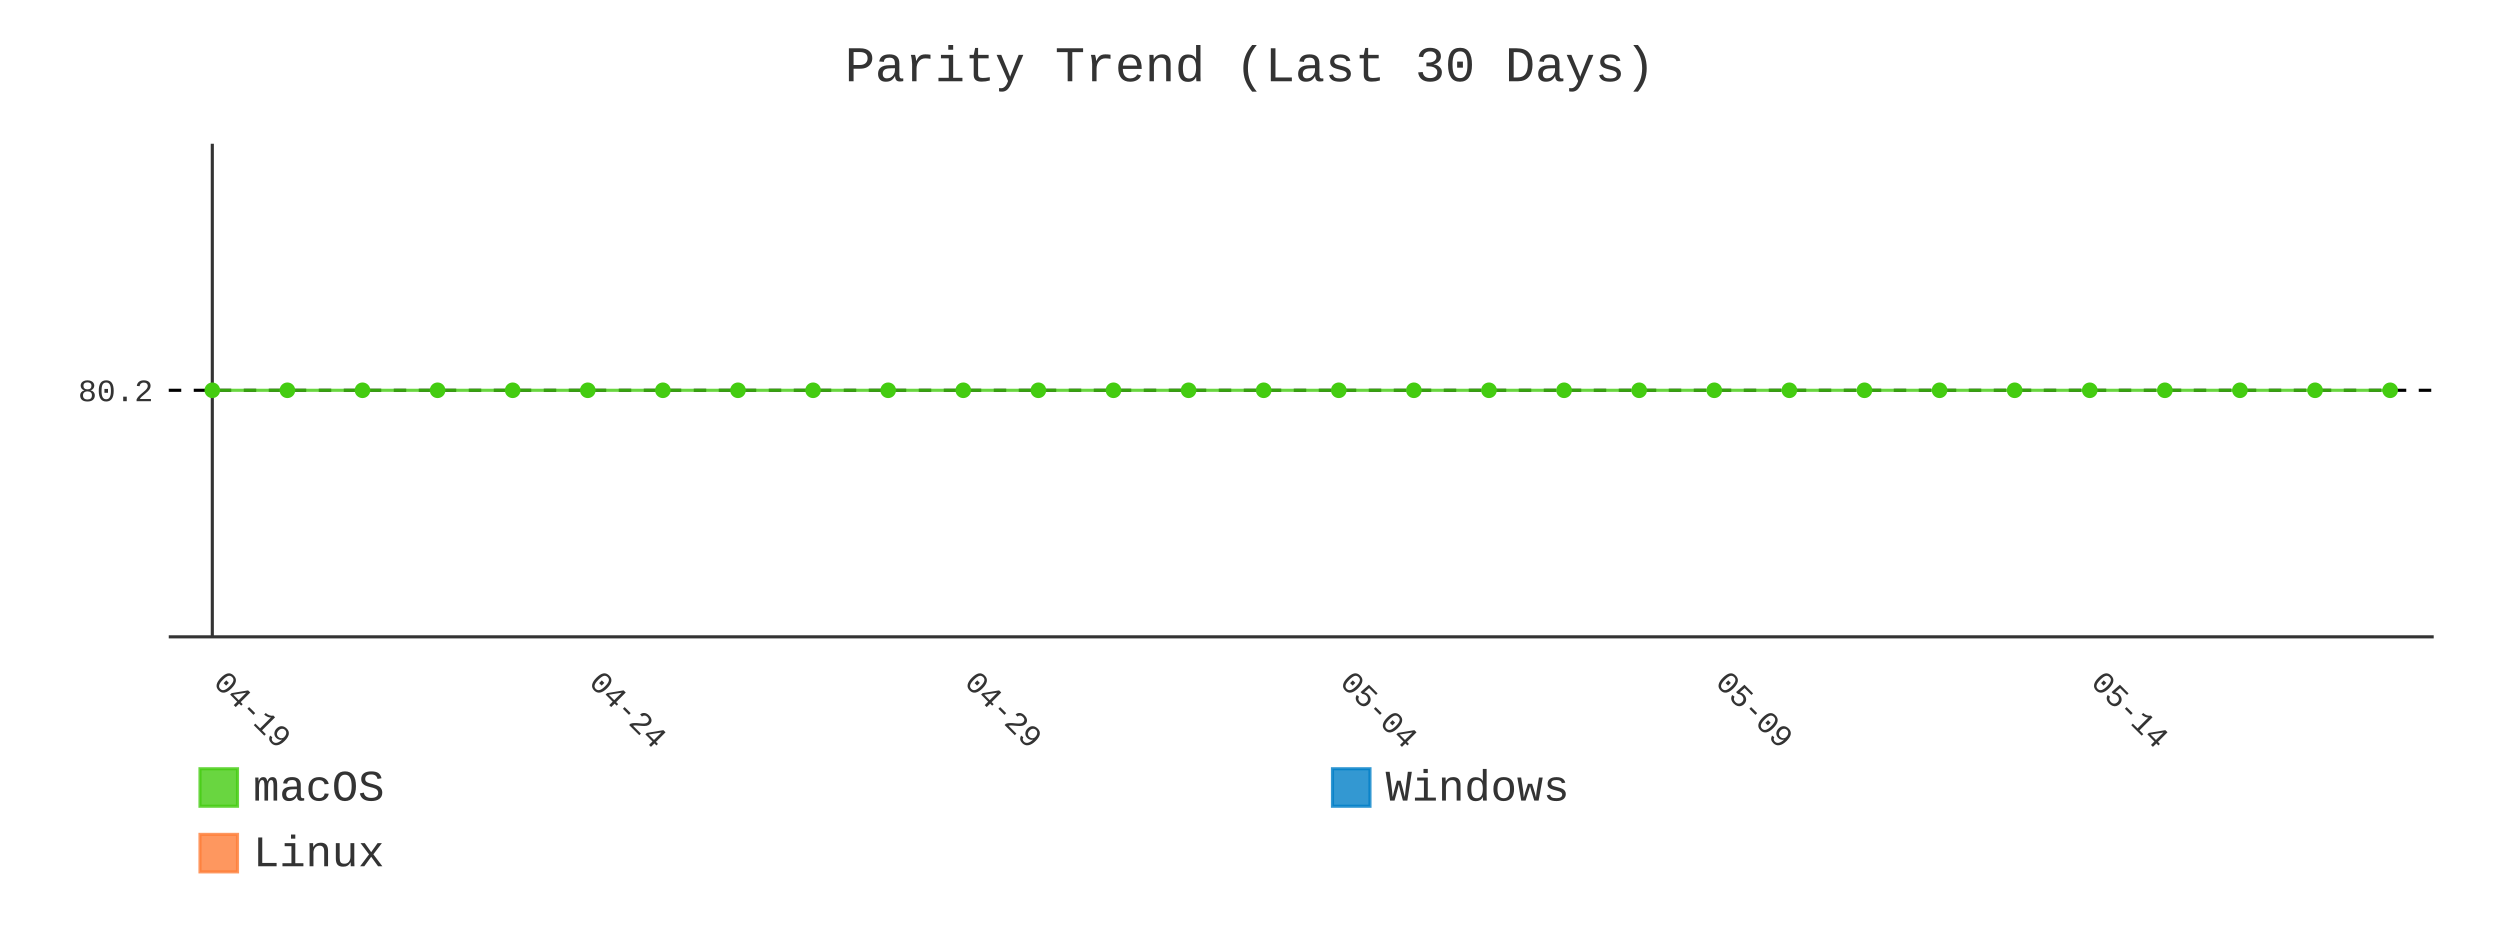
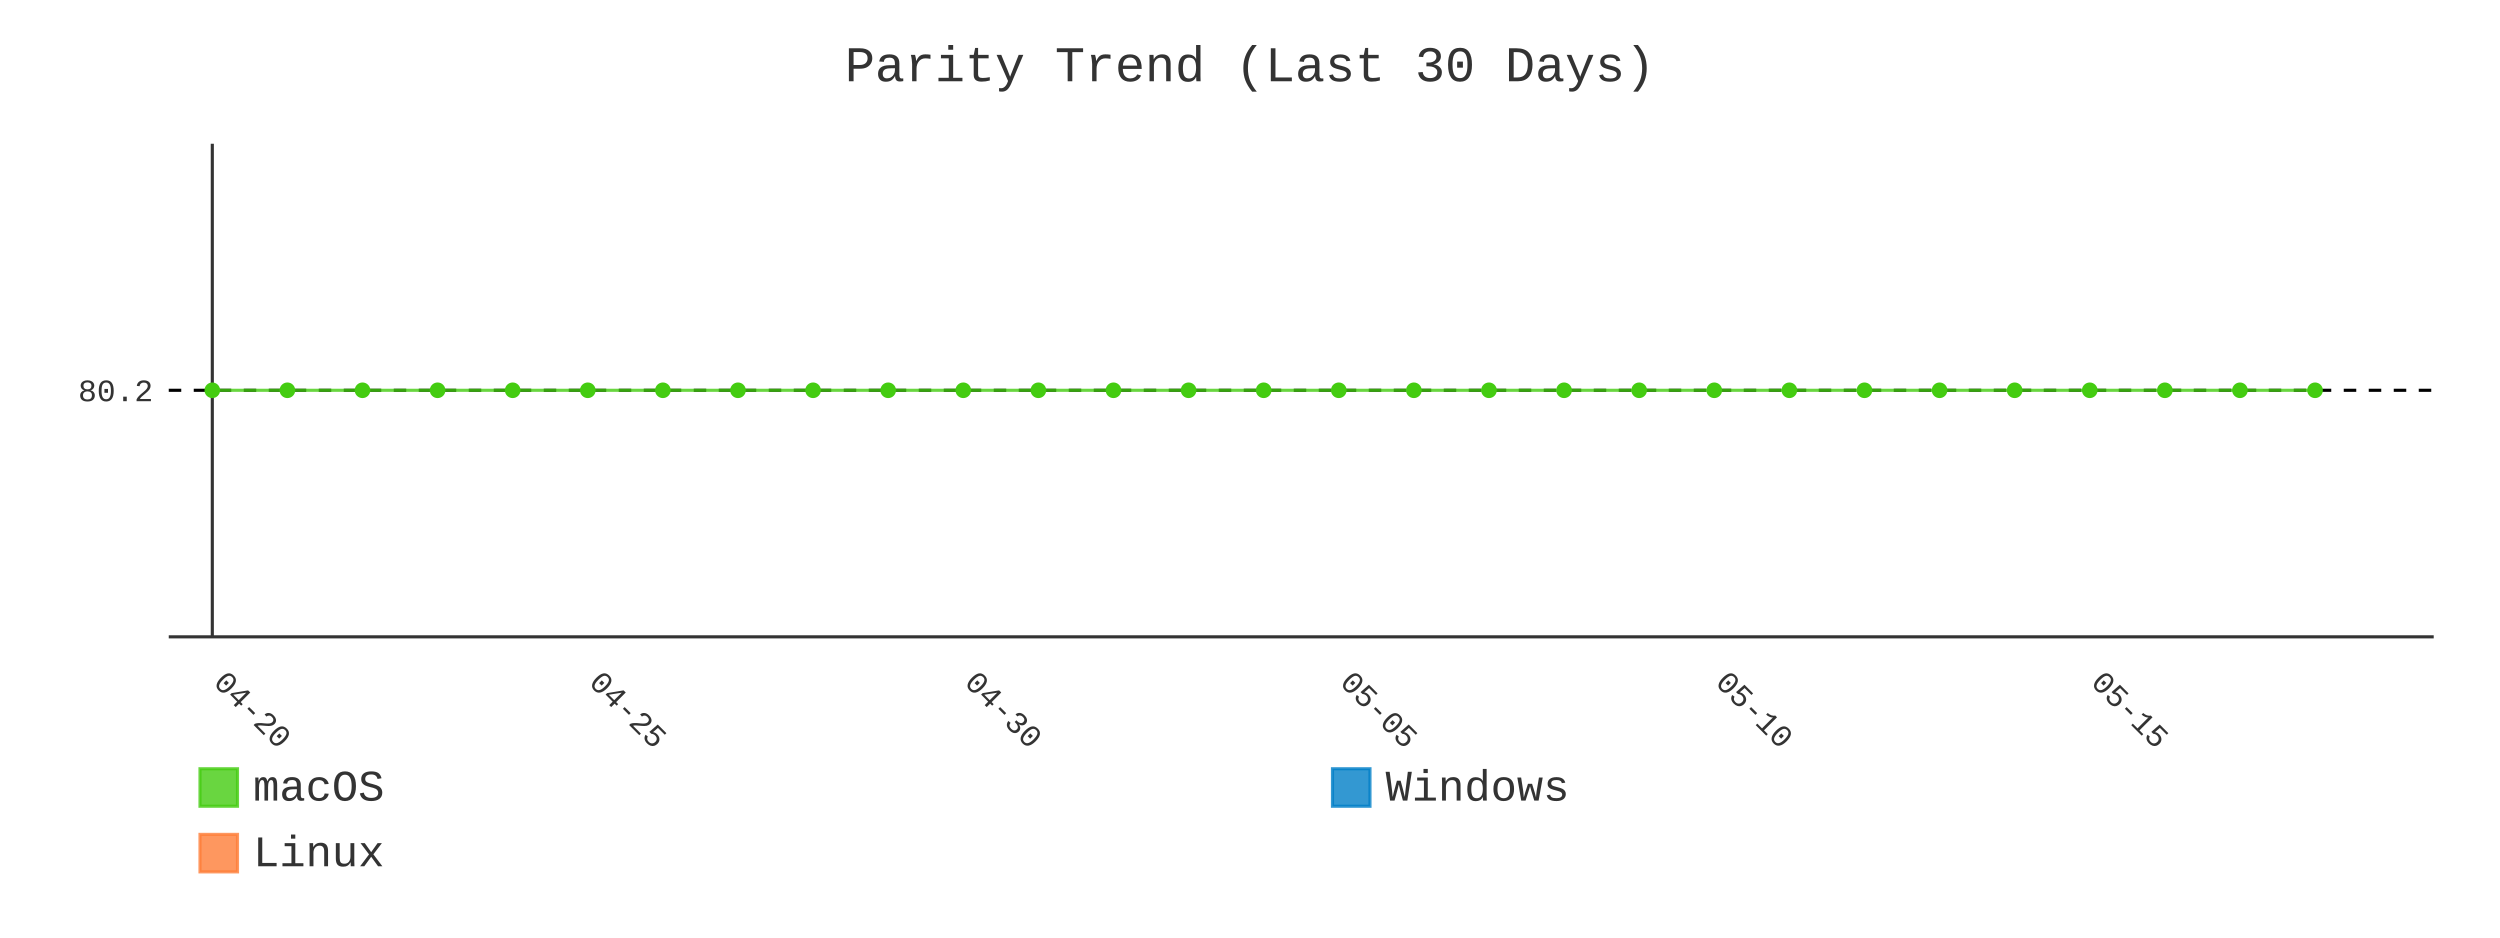
- <svg xmlns="http://www.w3.org/2000/svg" id="chart-ea4aadc4-93cd-48a6-93ab-fa4e6fba58a4" class="pygal-chart" viewBox="0 0 800 300">
+ <svg xmlns="http://www.w3.org/2000/svg" id="chart-d4f9ed3f-5130-47b2-aa4f-6fe38aac8814" class="pygal-chart" viewBox="0 0 800 300">
  <defs>
-     <style type="text/css">#chart-ea4aadc4-93cd-48a6-93ab-fa4e6fba58a4{-webkit-user-select:none;-webkit-font-smoothing:antialiased;font-family:Consolas,"Liberation Mono",Menlo,Courier,monospace}#chart-ea4aadc4-93cd-48a6-93ab-fa4e6fba58a4 .title{font-family:Consolas,"Liberation Mono",Menlo,Courier,monospace;font-size:16px}#chart-ea4aadc4-93cd-48a6-93ab-fa4e6fba58a4 .legends .legend text{font-family:Consolas,"Liberation Mono",Menlo,Courier,monospace;font-size:14px}#chart-ea4aadc4-93cd-48a6-93ab-fa4e6fba58a4 .axis text{font-family:Consolas,"Liberation Mono",Menlo,Courier,monospace;font-size:10px}#chart-ea4aadc4-93cd-48a6-93ab-fa4e6fba58a4 .axis text.major{font-family:Consolas,"Liberation Mono",Menlo,Courier,monospace;font-size:10px}#chart-ea4aadc4-93cd-48a6-93ab-fa4e6fba58a4 .text-overlay text.value{font-family:Consolas,"Liberation Mono",Menlo,Courier,monospace;font-size:16px}#chart-ea4aadc4-93cd-48a6-93ab-fa4e6fba58a4 .text-overlay text.label{font-family:Consolas,"Liberation Mono",Menlo,Courier,monospace;font-size:10px}#chart-ea4aadc4-93cd-48a6-93ab-fa4e6fba58a4 .tooltip{font-family:Consolas,"Liberation Mono",Menlo,Courier,monospace;font-size:14px}#chart-ea4aadc4-93cd-48a6-93ab-fa4e6fba58a4 text.no_data{font-family:Consolas,"Liberation Mono",Menlo,Courier,monospace;font-size:64px}
- #chart-ea4aadc4-93cd-48a6-93ab-fa4e6fba58a4{background-color:transparent}#chart-ea4aadc4-93cd-48a6-93ab-fa4e6fba58a4 path,#chart-ea4aadc4-93cd-48a6-93ab-fa4e6fba58a4 line,#chart-ea4aadc4-93cd-48a6-93ab-fa4e6fba58a4 rect,#chart-ea4aadc4-93cd-48a6-93ab-fa4e6fba58a4 circle{-webkit-transition:400ms;-moz-transition:400ms;transition:400ms}#chart-ea4aadc4-93cd-48a6-93ab-fa4e6fba58a4 .graph &gt; .background{fill:transparent}#chart-ea4aadc4-93cd-48a6-93ab-fa4e6fba58a4 .plot &gt; .background{fill:transparent}#chart-ea4aadc4-93cd-48a6-93ab-fa4e6fba58a4 .graph{fill:#333}#chart-ea4aadc4-93cd-48a6-93ab-fa4e6fba58a4 text.no_data{fill:#333}#chart-ea4aadc4-93cd-48a6-93ab-fa4e6fba58a4 .title{fill:#333}#chart-ea4aadc4-93cd-48a6-93ab-fa4e6fba58a4 .legends .legend text{fill:#333}#chart-ea4aadc4-93cd-48a6-93ab-fa4e6fba58a4 .legends .legend:hover text{fill:#333}#chart-ea4aadc4-93cd-48a6-93ab-fa4e6fba58a4 .axis .line{stroke:#333}#chart-ea4aadc4-93cd-48a6-93ab-fa4e6fba58a4 .axis .guide.line{stroke:#666}#chart-ea4aadc4-93cd-48a6-93ab-fa4e6fba58a4 .axis .major.line{stroke:#333}#chart-ea4aadc4-93cd-48a6-93ab-fa4e6fba58a4 .axis text.major{fill:#333}#chart-ea4aadc4-93cd-48a6-93ab-fa4e6fba58a4 .axis.y .guides:hover .guide.line,#chart-ea4aadc4-93cd-48a6-93ab-fa4e6fba58a4 .line-graph .axis.x .guides:hover .guide.line,#chart-ea4aadc4-93cd-48a6-93ab-fa4e6fba58a4 .stackedline-graph .axis.x .guides:hover .guide.line,#chart-ea4aadc4-93cd-48a6-93ab-fa4e6fba58a4 .xy-graph .axis.x .guides:hover .guide.line{stroke:#333}#chart-ea4aadc4-93cd-48a6-93ab-fa4e6fba58a4 .axis .guides:hover text{fill:#333}#chart-ea4aadc4-93cd-48a6-93ab-fa4e6fba58a4 .reactive{fill-opacity:.8;stroke-opacity:.8;stroke-width:1}#chart-ea4aadc4-93cd-48a6-93ab-fa4e6fba58a4 .ci{stroke:#333}#chart-ea4aadc4-93cd-48a6-93ab-fa4e6fba58a4 .reactive.active,#chart-ea4aadc4-93cd-48a6-93ab-fa4e6fba58a4 .active .reactive{fill-opacity:.9;stroke-opacity:.9;stroke-width:4}#chart-ea4aadc4-93cd-48a6-93ab-fa4e6fba58a4 .ci .reactive.active{stroke-width:1.5}#chart-ea4aadc4-93cd-48a6-93ab-fa4e6fba58a4 .series text{fill:#333}#chart-ea4aadc4-93cd-48a6-93ab-fa4e6fba58a4 .tooltip rect{fill:transparent;stroke:#333;-webkit-transition:opacity 400ms;-moz-transition:opacity 400ms;transition:opacity 400ms}#chart-ea4aadc4-93cd-48a6-93ab-fa4e6fba58a4 .tooltip .label{fill:#333}#chart-ea4aadc4-93cd-48a6-93ab-fa4e6fba58a4 .tooltip .label{fill:#333}#chart-ea4aadc4-93cd-48a6-93ab-fa4e6fba58a4 .tooltip .legend{font-size:.8em;fill:#666}#chart-ea4aadc4-93cd-48a6-93ab-fa4e6fba58a4 .tooltip .x_label{font-size:.6em;fill:#333}#chart-ea4aadc4-93cd-48a6-93ab-fa4e6fba58a4 .tooltip .xlink{font-size:.5em;text-decoration:underline}#chart-ea4aadc4-93cd-48a6-93ab-fa4e6fba58a4 .tooltip .value{font-size:1.5em}#chart-ea4aadc4-93cd-48a6-93ab-fa4e6fba58a4 .bound{font-size:.5em}#chart-ea4aadc4-93cd-48a6-93ab-fa4e6fba58a4 .max-value{font-size:.75em;fill:#666}#chart-ea4aadc4-93cd-48a6-93ab-fa4e6fba58a4 .map-element{fill:transparent;stroke:#666 !important}#chart-ea4aadc4-93cd-48a6-93ab-fa4e6fba58a4 .map-element .reactive{fill-opacity:inherit;stroke-opacity:inherit}#chart-ea4aadc4-93cd-48a6-93ab-fa4e6fba58a4 .color-0,#chart-ea4aadc4-93cd-48a6-93ab-fa4e6fba58a4 .color-0 a:visited{stroke:#4c1;fill:#4c1}#chart-ea4aadc4-93cd-48a6-93ab-fa4e6fba58a4 .color-1,#chart-ea4aadc4-93cd-48a6-93ab-fa4e6fba58a4 .color-1 a:visited{stroke:#007ec6;fill:#007ec6}#chart-ea4aadc4-93cd-48a6-93ab-fa4e6fba58a4 .color-2,#chart-ea4aadc4-93cd-48a6-93ab-fa4e6fba58a4 .color-2 a:visited{stroke:#fe7d37;fill:#fe7d37}#chart-ea4aadc4-93cd-48a6-93ab-fa4e6fba58a4 .text-overlay .color-0 text{fill:black}#chart-ea4aadc4-93cd-48a6-93ab-fa4e6fba58a4 .text-overlay .color-1 text{fill:black}#chart-ea4aadc4-93cd-48a6-93ab-fa4e6fba58a4 .text-overlay .color-2 text{fill:black}#chart-ea4aadc4-93cd-48a6-93ab-fa4e6fba58a4 .series{stroke-width:2}#chart-ea4aadc4-93cd-48a6-93ab-fa4e6fba58a4 .series.serie-0{stroke-width:2}#chart-ea4aadc4-93cd-48a6-93ab-fa4e6fba58a4 .series.serie-1{stroke-width:2}#chart-ea4aadc4-93cd-48a6-93ab-fa4e6fba58a4 .series.serie-2{stroke-width:2}
- #chart-ea4aadc4-93cd-48a6-93ab-fa4e6fba58a4 text.no_data{text-anchor:middle}#chart-ea4aadc4-93cd-48a6-93ab-fa4e6fba58a4 .guide.line{fill:none}#chart-ea4aadc4-93cd-48a6-93ab-fa4e6fba58a4 .centered{text-anchor:middle}#chart-ea4aadc4-93cd-48a6-93ab-fa4e6fba58a4 .title{text-anchor:middle}#chart-ea4aadc4-93cd-48a6-93ab-fa4e6fba58a4 .legends .legend text{fill-opacity:1}#chart-ea4aadc4-93cd-48a6-93ab-fa4e6fba58a4 .axis.x text{text-anchor:middle}#chart-ea4aadc4-93cd-48a6-93ab-fa4e6fba58a4 .axis.x:not(.web) text[transform]{text-anchor:start}#chart-ea4aadc4-93cd-48a6-93ab-fa4e6fba58a4 .axis.x:not(.web) text[transform].backwards{text-anchor:end}#chart-ea4aadc4-93cd-48a6-93ab-fa4e6fba58a4 .axis.y text{text-anchor:end}#chart-ea4aadc4-93cd-48a6-93ab-fa4e6fba58a4 .axis.y text[transform].backwards{text-anchor:start}#chart-ea4aadc4-93cd-48a6-93ab-fa4e6fba58a4 .axis.y2 text{text-anchor:start}#chart-ea4aadc4-93cd-48a6-93ab-fa4e6fba58a4 .axis.y2 text[transform].backwards{text-anchor:end}#chart-ea4aadc4-93cd-48a6-93ab-fa4e6fba58a4 .axis .guide.line{stroke-dasharray:4,4;stroke:black}#chart-ea4aadc4-93cd-48a6-93ab-fa4e6fba58a4 .axis .major.guide.line{stroke-dasharray:6,6;stroke:black}#chart-ea4aadc4-93cd-48a6-93ab-fa4e6fba58a4 .horizontal .axis.y .guide.line,#chart-ea4aadc4-93cd-48a6-93ab-fa4e6fba58a4 .horizontal .axis.y2 .guide.line,#chart-ea4aadc4-93cd-48a6-93ab-fa4e6fba58a4 .vertical .axis.x .guide.line{opacity:0}#chart-ea4aadc4-93cd-48a6-93ab-fa4e6fba58a4 .horizontal .axis.always_show .guide.line,#chart-ea4aadc4-93cd-48a6-93ab-fa4e6fba58a4 .vertical .axis.always_show .guide.line{opacity:1 !important}#chart-ea4aadc4-93cd-48a6-93ab-fa4e6fba58a4 .axis.y .guides:hover .guide.line,#chart-ea4aadc4-93cd-48a6-93ab-fa4e6fba58a4 .axis.y2 .guides:hover .guide.line,#chart-ea4aadc4-93cd-48a6-93ab-fa4e6fba58a4 .axis.x .guides:hover .guide.line{opacity:1}#chart-ea4aadc4-93cd-48a6-93ab-fa4e6fba58a4 .axis .guides:hover text{opacity:1}#chart-ea4aadc4-93cd-48a6-93ab-fa4e6fba58a4 .nofill{fill:none}#chart-ea4aadc4-93cd-48a6-93ab-fa4e6fba58a4 .subtle-fill{fill-opacity:.2}#chart-ea4aadc4-93cd-48a6-93ab-fa4e6fba58a4 .dot{stroke-width:1px;fill-opacity:1;stroke-opacity:1}#chart-ea4aadc4-93cd-48a6-93ab-fa4e6fba58a4 .dot.active{stroke-width:5px}#chart-ea4aadc4-93cd-48a6-93ab-fa4e6fba58a4 .dot.negative{fill:transparent}#chart-ea4aadc4-93cd-48a6-93ab-fa4e6fba58a4 text,#chart-ea4aadc4-93cd-48a6-93ab-fa4e6fba58a4 tspan{stroke:none !important}#chart-ea4aadc4-93cd-48a6-93ab-fa4e6fba58a4 .series text.active{opacity:1}#chart-ea4aadc4-93cd-48a6-93ab-fa4e6fba58a4 .tooltip rect{fill-opacity:.95;stroke-width:.5}#chart-ea4aadc4-93cd-48a6-93ab-fa4e6fba58a4 .tooltip text{fill-opacity:1}#chart-ea4aadc4-93cd-48a6-93ab-fa4e6fba58a4 .showable{visibility:hidden}#chart-ea4aadc4-93cd-48a6-93ab-fa4e6fba58a4 .showable.shown{visibility:visible}#chart-ea4aadc4-93cd-48a6-93ab-fa4e6fba58a4 .gauge-background{fill:rgba(229,229,229,1);stroke:none}#chart-ea4aadc4-93cd-48a6-93ab-fa4e6fba58a4 .bg-lines{stroke:transparent;stroke-width:2px}</style>
+     <style type="text/css">#chart-d4f9ed3f-5130-47b2-aa4f-6fe38aac8814{-webkit-user-select:none;-webkit-font-smoothing:antialiased;font-family:Consolas,"Liberation Mono",Menlo,Courier,monospace}#chart-d4f9ed3f-5130-47b2-aa4f-6fe38aac8814 .title{font-family:Consolas,"Liberation Mono",Menlo,Courier,monospace;font-size:16px}#chart-d4f9ed3f-5130-47b2-aa4f-6fe38aac8814 .legends .legend text{font-family:Consolas,"Liberation Mono",Menlo,Courier,monospace;font-size:14px}#chart-d4f9ed3f-5130-47b2-aa4f-6fe38aac8814 .axis text{font-family:Consolas,"Liberation Mono",Menlo,Courier,monospace;font-size:10px}#chart-d4f9ed3f-5130-47b2-aa4f-6fe38aac8814 .axis text.major{font-family:Consolas,"Liberation Mono",Menlo,Courier,monospace;font-size:10px}#chart-d4f9ed3f-5130-47b2-aa4f-6fe38aac8814 .text-overlay text.value{font-family:Consolas,"Liberation Mono",Menlo,Courier,monospace;font-size:16px}#chart-d4f9ed3f-5130-47b2-aa4f-6fe38aac8814 .text-overlay text.label{font-family:Consolas,"Liberation Mono",Menlo,Courier,monospace;font-size:10px}#chart-d4f9ed3f-5130-47b2-aa4f-6fe38aac8814 .tooltip{font-family:Consolas,"Liberation Mono",Menlo,Courier,monospace;font-size:14px}#chart-d4f9ed3f-5130-47b2-aa4f-6fe38aac8814 text.no_data{font-family:Consolas,"Liberation Mono",Menlo,Courier,monospace;font-size:64px}
+ #chart-d4f9ed3f-5130-47b2-aa4f-6fe38aac8814{background-color:transparent}#chart-d4f9ed3f-5130-47b2-aa4f-6fe38aac8814 path,#chart-d4f9ed3f-5130-47b2-aa4f-6fe38aac8814 line,#chart-d4f9ed3f-5130-47b2-aa4f-6fe38aac8814 rect,#chart-d4f9ed3f-5130-47b2-aa4f-6fe38aac8814 circle{-webkit-transition:400ms;-moz-transition:400ms;transition:400ms}#chart-d4f9ed3f-5130-47b2-aa4f-6fe38aac8814 .graph &gt; .background{fill:transparent}#chart-d4f9ed3f-5130-47b2-aa4f-6fe38aac8814 .plot &gt; .background{fill:transparent}#chart-d4f9ed3f-5130-47b2-aa4f-6fe38aac8814 .graph{fill:#333}#chart-d4f9ed3f-5130-47b2-aa4f-6fe38aac8814 text.no_data{fill:#333}#chart-d4f9ed3f-5130-47b2-aa4f-6fe38aac8814 .title{fill:#333}#chart-d4f9ed3f-5130-47b2-aa4f-6fe38aac8814 .legends .legend text{fill:#333}#chart-d4f9ed3f-5130-47b2-aa4f-6fe38aac8814 .legends .legend:hover text{fill:#333}#chart-d4f9ed3f-5130-47b2-aa4f-6fe38aac8814 .axis .line{stroke:#333}#chart-d4f9ed3f-5130-47b2-aa4f-6fe38aac8814 .axis .guide.line{stroke:#666}#chart-d4f9ed3f-5130-47b2-aa4f-6fe38aac8814 .axis .major.line{stroke:#333}#chart-d4f9ed3f-5130-47b2-aa4f-6fe38aac8814 .axis text.major{fill:#333}#chart-d4f9ed3f-5130-47b2-aa4f-6fe38aac8814 .axis.y .guides:hover .guide.line,#chart-d4f9ed3f-5130-47b2-aa4f-6fe38aac8814 .line-graph .axis.x .guides:hover .guide.line,#chart-d4f9ed3f-5130-47b2-aa4f-6fe38aac8814 .stackedline-graph .axis.x .guides:hover .guide.line,#chart-d4f9ed3f-5130-47b2-aa4f-6fe38aac8814 .xy-graph .axis.x .guides:hover .guide.line{stroke:#333}#chart-d4f9ed3f-5130-47b2-aa4f-6fe38aac8814 .axis .guides:hover text{fill:#333}#chart-d4f9ed3f-5130-47b2-aa4f-6fe38aac8814 .reactive{fill-opacity:.8;stroke-opacity:.8;stroke-width:1}#chart-d4f9ed3f-5130-47b2-aa4f-6fe38aac8814 .ci{stroke:#333}#chart-d4f9ed3f-5130-47b2-aa4f-6fe38aac8814 .reactive.active,#chart-d4f9ed3f-5130-47b2-aa4f-6fe38aac8814 .active .reactive{fill-opacity:.9;stroke-opacity:.9;stroke-width:4}#chart-d4f9ed3f-5130-47b2-aa4f-6fe38aac8814 .ci .reactive.active{stroke-width:1.5}#chart-d4f9ed3f-5130-47b2-aa4f-6fe38aac8814 .series text{fill:#333}#chart-d4f9ed3f-5130-47b2-aa4f-6fe38aac8814 .tooltip rect{fill:transparent;stroke:#333;-webkit-transition:opacity 400ms;-moz-transition:opacity 400ms;transition:opacity 400ms}#chart-d4f9ed3f-5130-47b2-aa4f-6fe38aac8814 .tooltip .label{fill:#333}#chart-d4f9ed3f-5130-47b2-aa4f-6fe38aac8814 .tooltip .label{fill:#333}#chart-d4f9ed3f-5130-47b2-aa4f-6fe38aac8814 .tooltip .legend{font-size:.8em;fill:#666}#chart-d4f9ed3f-5130-47b2-aa4f-6fe38aac8814 .tooltip .x_label{font-size:.6em;fill:#333}#chart-d4f9ed3f-5130-47b2-aa4f-6fe38aac8814 .tooltip .xlink{font-size:.5em;text-decoration:underline}#chart-d4f9ed3f-5130-47b2-aa4f-6fe38aac8814 .tooltip .value{font-size:1.5em}#chart-d4f9ed3f-5130-47b2-aa4f-6fe38aac8814 .bound{font-size:.5em}#chart-d4f9ed3f-5130-47b2-aa4f-6fe38aac8814 .max-value{font-size:.75em;fill:#666}#chart-d4f9ed3f-5130-47b2-aa4f-6fe38aac8814 .map-element{fill:transparent;stroke:#666 !important}#chart-d4f9ed3f-5130-47b2-aa4f-6fe38aac8814 .map-element .reactive{fill-opacity:inherit;stroke-opacity:inherit}#chart-d4f9ed3f-5130-47b2-aa4f-6fe38aac8814 .color-0,#chart-d4f9ed3f-5130-47b2-aa4f-6fe38aac8814 .color-0 a:visited{stroke:#4c1;fill:#4c1}#chart-d4f9ed3f-5130-47b2-aa4f-6fe38aac8814 .color-1,#chart-d4f9ed3f-5130-47b2-aa4f-6fe38aac8814 .color-1 a:visited{stroke:#007ec6;fill:#007ec6}#chart-d4f9ed3f-5130-47b2-aa4f-6fe38aac8814 .color-2,#chart-d4f9ed3f-5130-47b2-aa4f-6fe38aac8814 .color-2 a:visited{stroke:#fe7d37;fill:#fe7d37}#chart-d4f9ed3f-5130-47b2-aa4f-6fe38aac8814 .text-overlay .color-0 text{fill:black}#chart-d4f9ed3f-5130-47b2-aa4f-6fe38aac8814 .text-overlay .color-1 text{fill:black}#chart-d4f9ed3f-5130-47b2-aa4f-6fe38aac8814 .text-overlay .color-2 text{fill:black}#chart-d4f9ed3f-5130-47b2-aa4f-6fe38aac8814 .series{stroke-width:2}#chart-d4f9ed3f-5130-47b2-aa4f-6fe38aac8814 .series.serie-0{stroke-width:2}#chart-d4f9ed3f-5130-47b2-aa4f-6fe38aac8814 .series.serie-1{stroke-width:2}#chart-d4f9ed3f-5130-47b2-aa4f-6fe38aac8814 .series.serie-2{stroke-width:2}
+ #chart-d4f9ed3f-5130-47b2-aa4f-6fe38aac8814 text.no_data{text-anchor:middle}#chart-d4f9ed3f-5130-47b2-aa4f-6fe38aac8814 .guide.line{fill:none}#chart-d4f9ed3f-5130-47b2-aa4f-6fe38aac8814 .centered{text-anchor:middle}#chart-d4f9ed3f-5130-47b2-aa4f-6fe38aac8814 .title{text-anchor:middle}#chart-d4f9ed3f-5130-47b2-aa4f-6fe38aac8814 .legends .legend text{fill-opacity:1}#chart-d4f9ed3f-5130-47b2-aa4f-6fe38aac8814 .axis.x text{text-anchor:middle}#chart-d4f9ed3f-5130-47b2-aa4f-6fe38aac8814 .axis.x:not(.web) text[transform]{text-anchor:start}#chart-d4f9ed3f-5130-47b2-aa4f-6fe38aac8814 .axis.x:not(.web) text[transform].backwards{text-anchor:end}#chart-d4f9ed3f-5130-47b2-aa4f-6fe38aac8814 .axis.y text{text-anchor:end}#chart-d4f9ed3f-5130-47b2-aa4f-6fe38aac8814 .axis.y text[transform].backwards{text-anchor:start}#chart-d4f9ed3f-5130-47b2-aa4f-6fe38aac8814 .axis.y2 text{text-anchor:start}#chart-d4f9ed3f-5130-47b2-aa4f-6fe38aac8814 .axis.y2 text[transform].backwards{text-anchor:end}#chart-d4f9ed3f-5130-47b2-aa4f-6fe38aac8814 .axis .guide.line{stroke-dasharray:4,4;stroke:black}#chart-d4f9ed3f-5130-47b2-aa4f-6fe38aac8814 .axis .major.guide.line{stroke-dasharray:6,6;stroke:black}#chart-d4f9ed3f-5130-47b2-aa4f-6fe38aac8814 .horizontal .axis.y .guide.line,#chart-d4f9ed3f-5130-47b2-aa4f-6fe38aac8814 .horizontal .axis.y2 .guide.line,#chart-d4f9ed3f-5130-47b2-aa4f-6fe38aac8814 .vertical .axis.x .guide.line{opacity:0}#chart-d4f9ed3f-5130-47b2-aa4f-6fe38aac8814 .horizontal .axis.always_show .guide.line,#chart-d4f9ed3f-5130-47b2-aa4f-6fe38aac8814 .vertical .axis.always_show .guide.line{opacity:1 !important}#chart-d4f9ed3f-5130-47b2-aa4f-6fe38aac8814 .axis.y .guides:hover .guide.line,#chart-d4f9ed3f-5130-47b2-aa4f-6fe38aac8814 .axis.y2 .guides:hover .guide.line,#chart-d4f9ed3f-5130-47b2-aa4f-6fe38aac8814 .axis.x .guides:hover .guide.line{opacity:1}#chart-d4f9ed3f-5130-47b2-aa4f-6fe38aac8814 .axis .guides:hover text{opacity:1}#chart-d4f9ed3f-5130-47b2-aa4f-6fe38aac8814 .nofill{fill:none}#chart-d4f9ed3f-5130-47b2-aa4f-6fe38aac8814 .subtle-fill{fill-opacity:.2}#chart-d4f9ed3f-5130-47b2-aa4f-6fe38aac8814 .dot{stroke-width:1px;fill-opacity:1;stroke-opacity:1}#chart-d4f9ed3f-5130-47b2-aa4f-6fe38aac8814 .dot.active{stroke-width:5px}#chart-d4f9ed3f-5130-47b2-aa4f-6fe38aac8814 .dot.negative{fill:transparent}#chart-d4f9ed3f-5130-47b2-aa4f-6fe38aac8814 text,#chart-d4f9ed3f-5130-47b2-aa4f-6fe38aac8814 tspan{stroke:none !important}#chart-d4f9ed3f-5130-47b2-aa4f-6fe38aac8814 .series text.active{opacity:1}#chart-d4f9ed3f-5130-47b2-aa4f-6fe38aac8814 .tooltip rect{fill-opacity:.95;stroke-width:.5}#chart-d4f9ed3f-5130-47b2-aa4f-6fe38aac8814 .tooltip text{fill-opacity:1}#chart-d4f9ed3f-5130-47b2-aa4f-6fe38aac8814 .showable{visibility:hidden}#chart-d4f9ed3f-5130-47b2-aa4f-6fe38aac8814 .showable.shown{visibility:visible}#chart-d4f9ed3f-5130-47b2-aa4f-6fe38aac8814 .gauge-background{fill:rgba(229,229,229,1);stroke:none}#chart-d4f9ed3f-5130-47b2-aa4f-6fe38aac8814 .bg-lines{stroke:transparent;stroke-width:2px}</style>
  </defs>
  <g class="graph line-graph vertical">
    <rect x="0" y="0" width="800" height="300" class="background" />
    <g transform="translate(54, 46)" class="plot">
      <rect x="0" y="0" width="724.787" height="157.787" class="background" />
      <g class="axis y always_show">
        <path d="M0 157.787 h724.787" class="line" />
        <g class="guides">
          <path d="M0 78.893 h724.787" class="guide line" />
          <text x="-5" y="82.393" class="">80.2</text>
        </g>
      </g>
      <g class="axis x">
        <g class="guides">
          <path d="M13.938 0 v157.787" class="major line" />
-           <text x="13.938" y="172.787" class="major" transform="rotate(45 13.93821 172.7868)">04-19</text>
+           <text x="13.938" y="172.787" class="major" transform="rotate(45 13.93821 172.7868)">04-20</text>
        </g>
        <g class="guides">
          <path d="M134.095 0 v157.787" class="major guide line" />
-           <text x="134.095" y="172.787" class="major" transform="rotate(45 134.0952 172.7868)">04-24</text>
+           <text x="134.095" y="172.787" class="major" transform="rotate(45 134.0952 172.7868)">04-25</text>
        </g>
        <g class="guides">
          <path d="M254.252 0 v157.787" class="major guide line" />
-           <text x="254.252" y="172.787" class="major" transform="rotate(45 254.2521 172.7868)">04-29</text>
+           <text x="254.252" y="172.787" class="major" transform="rotate(45 254.2521 172.7868)">04-30</text>
        </g>
        <g class="guides">
          <path d="M374.409 0 v157.787" class="major guide line" />
-           <text x="374.409" y="172.787" class="major" transform="rotate(45 374.4091 172.7868)">05-04</text>
+           <text x="374.409" y="172.787" class="major" transform="rotate(45 374.4091 172.7868)">05-05</text>
        </g>
        <g class="guides">
          <path d="M494.566 0 v157.787" class="major guide line" />
-           <text x="494.566" y="172.787" class="major" transform="rotate(45 494.5661 172.7868)">05-09</text>
+           <text x="494.566" y="172.787" class="major" transform="rotate(45 494.5661 172.7868)">05-10</text>
        </g>
        <g class="guides">
          <path d="M614.723 0 v157.787" class="major guide line" />
-           <text x="614.723" y="172.787" class="major" transform="rotate(45 614.723 172.7868)">05-14</text>
+           <text x="614.723" y="172.787" class="major" transform="rotate(45 614.723 172.7868)">05-15</text>
        </g>
      </g>
      <g class="series serie-0 color-0">
-         <path d="M13.938 78.893 L37.97 78.893 62.001 78.893 86.032 78.893 110.064 78.893 134.095 78.893 158.127 78.893 182.158 78.893 206.189 78.893 230.221 78.893 254.252 78.893 278.284 78.893 302.315 78.893 326.346 78.893 350.378 78.893 374.409 78.893 398.44 78.893 422.472 78.893 446.503 78.893 470.535 78.893 494.566 78.893 518.597 78.893 542.629 78.893 566.66 78.893 590.692 78.893 614.723 78.893 638.754 78.893 662.786 78.893 686.817 78.893 710.849 78.893" class="line reactive nofill" />
+         <path d="M13.938 78.893 L37.97 78.893 62.001 78.893 86.032 78.893 110.064 78.893 134.095 78.893 158.127 78.893 182.158 78.893 206.189 78.893 230.221 78.893 254.252 78.893 278.284 78.893 302.315 78.893 326.346 78.893 350.378 78.893 374.409 78.893 398.44 78.893 422.472 78.893 446.503 78.893 470.535 78.893 494.566 78.893 518.597 78.893 542.629 78.893 566.66 78.893 590.692 78.893 614.723 78.893 638.754 78.893 662.786 78.893 686.817 78.893" class="line reactive nofill" />
      </g>
      <g class="series serie-1 color-1" />
      <g class="series serie-2 color-2" />
    </g>
    <g class="titles">
      <text x="400.0" y="26" class="title plot_title">Parity Trend (Last 30 Days)</text>
    </g>
    <g transform="translate(54, 46)" class="plot overlay">
      <g class="series serie-0 color-0">
        <g class="dots">
          <circle cx="13.938" cy="78.893" r="2" class="dot reactive tooltip-trigger" />
        </g>
        <g class="dots">
          <circle cx="37.97" cy="78.893" r="2" class="dot reactive tooltip-trigger" />
        </g>
        <g class="dots">
          <circle cx="62.001" cy="78.893" r="2" class="dot reactive tooltip-trigger" />
        </g>
        <g class="dots">
          <circle cx="86.032" cy="78.893" r="2" class="dot reactive tooltip-trigger" />
        </g>
        <g class="dots">
          <circle cx="110.064" cy="78.893" r="2" class="dot reactive tooltip-trigger" />
        </g>
        <g class="dots">
          <circle cx="134.095" cy="78.893" r="2" class="dot reactive tooltip-trigger" />
        </g>
        <g class="dots">
          <circle cx="158.127" cy="78.893" r="2" class="dot reactive tooltip-trigger" />
        </g>
        <g class="dots">
          <circle cx="182.158" cy="78.893" r="2" class="dot reactive tooltip-trigger" />
        </g>
        <g class="dots">
          <circle cx="206.189" cy="78.893" r="2" class="dot reactive tooltip-trigger" />
        </g>
        <g class="dots">
          <circle cx="230.221" cy="78.893" r="2" class="dot reactive tooltip-trigger" />
        </g>
        <g class="dots">
          <circle cx="254.252" cy="78.893" r="2" class="dot reactive tooltip-trigger" />
        </g>
        <g class="dots">
          <circle cx="278.284" cy="78.893" r="2" class="dot reactive tooltip-trigger" />
        </g>
        <g class="dots">
          <circle cx="302.315" cy="78.893" r="2" class="dot reactive tooltip-trigger" />
        </g>
        <g class="dots">
          <circle cx="326.346" cy="78.893" r="2" class="dot reactive tooltip-trigger" />
        </g>
        <g class="dots">
          <circle cx="350.378" cy="78.893" r="2" class="dot reactive tooltip-trigger" />
        </g>
        <g class="dots">
          <circle cx="374.409" cy="78.893" r="2" class="dot reactive tooltip-trigger" />
        </g>
        <g class="dots">
          <circle cx="398.44" cy="78.893" r="2" class="dot reactive tooltip-trigger" />
        </g>
        <g class="dots">
          <circle cx="422.472" cy="78.893" r="2" class="dot reactive tooltip-trigger" />
        </g>
        <g class="dots">
          <circle cx="446.503" cy="78.893" r="2" class="dot reactive tooltip-trigger" />
        </g>
        <g class="dots">
          <circle cx="470.535" cy="78.893" r="2" class="dot reactive tooltip-trigger" />
        </g>
        <g class="dots">
          <circle cx="494.566" cy="78.893" r="2" class="dot reactive tooltip-trigger" />
        </g>
        <g class="dots">
          <circle cx="518.597" cy="78.893" r="2" class="dot reactive tooltip-trigger" />
        </g>
        <g class="dots">
          <circle cx="542.629" cy="78.893" r="2" class="dot reactive tooltip-trigger" />
        </g>
        <g class="dots">
          <circle cx="566.66" cy="78.893" r="2" class="dot reactive tooltip-trigger" />
        </g>
        <g class="dots">
          <circle cx="590.692" cy="78.893" r="2" class="dot reactive tooltip-trigger" />
        </g>
        <g class="dots">
          <circle cx="614.723" cy="78.893" r="2" class="dot reactive tooltip-trigger" />
        </g>
        <g class="dots">
          <circle cx="638.754" cy="78.893" r="2" class="dot reactive tooltip-trigger" />
        </g>
        <g class="dots">
          <circle cx="662.786" cy="78.893" r="2" class="dot reactive tooltip-trigger" />
        </g>
        <g class="dots">
          <circle cx="686.817" cy="78.893" r="2" class="dot reactive tooltip-trigger" />
        </g>
-         <g class="dots">
-           <circle cx="710.849" cy="78.893" r="2" class="dot reactive tooltip-trigger" />
-         </g>
      </g>
      <g class="series serie-1 color-1" />
      <g class="series serie-2 color-2" />
    </g>
    <g transform="translate(54, 46)" class="plot text-overlay">
      <g class="series serie-0 color-0" />
      <g class="series serie-1 color-1" />
      <g class="series serie-2 color-2" />
    </g>
    <g transform="translate(54, 46)" class="plot tooltip-overlay">
      <g transform="translate(0 0)" style="opacity: 0" class="tooltip">
        <rect rx="0" ry="0" width="0" height="0" class="tooltip-box" />
        <g class="text" />
      </g>
    </g>
    <g transform="translate(64, 245)" class="legends">
      <g id="activate-serie-0" class="legend reactive activate-serie">
        <rect x="0.0" y="1.0" width="12" height="12" class="color-0 reactive" />
        <text x="17.0" y="11.2">macOS</text>
      </g>
      <g id="activate-serie-1" class="legend reactive activate-serie">
        <rect x="362.393" y="1.0" width="12" height="12" class="color-1 reactive" />
        <text x="379.393" y="11.2">Windows</text>
      </g>
      <g id="activate-serie-2" class="legend reactive activate-serie">
        <rect x="0.0" y="22.0" width="12" height="12" class="color-2 reactive" />
        <text x="17.0" y="32.2">Linux</text>
      </g>
    </g>
  </g>
</svg>
